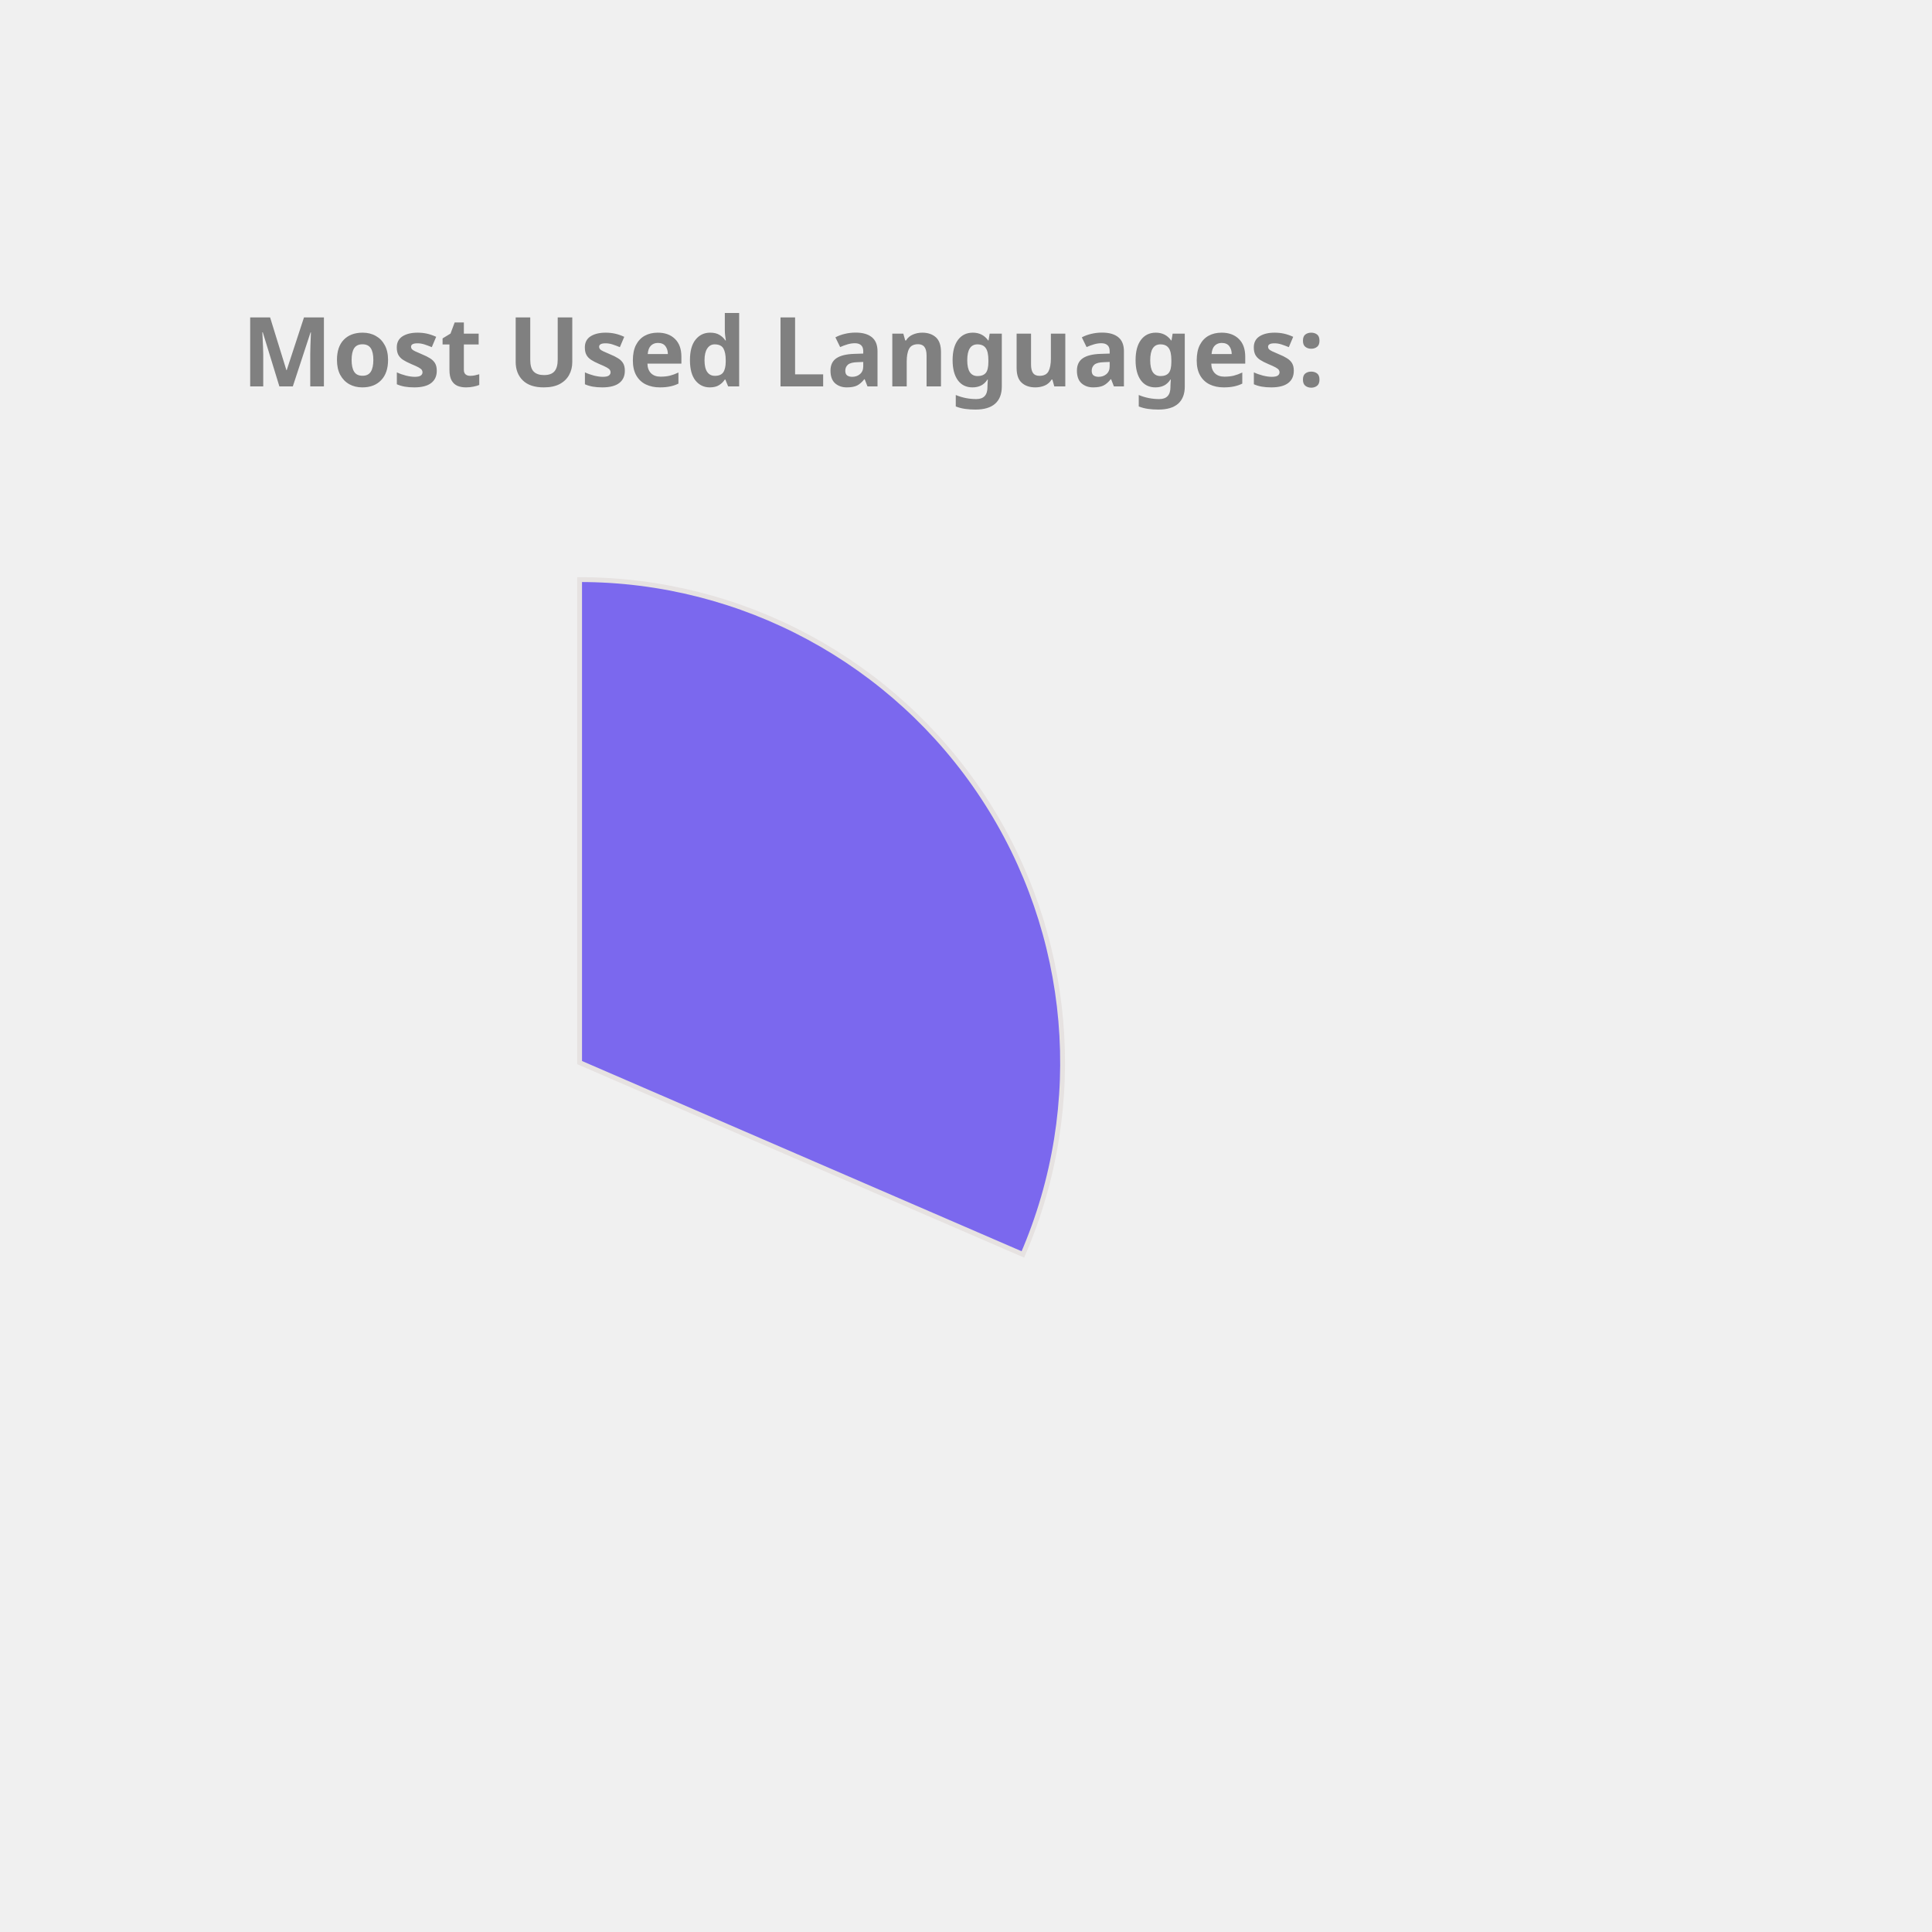
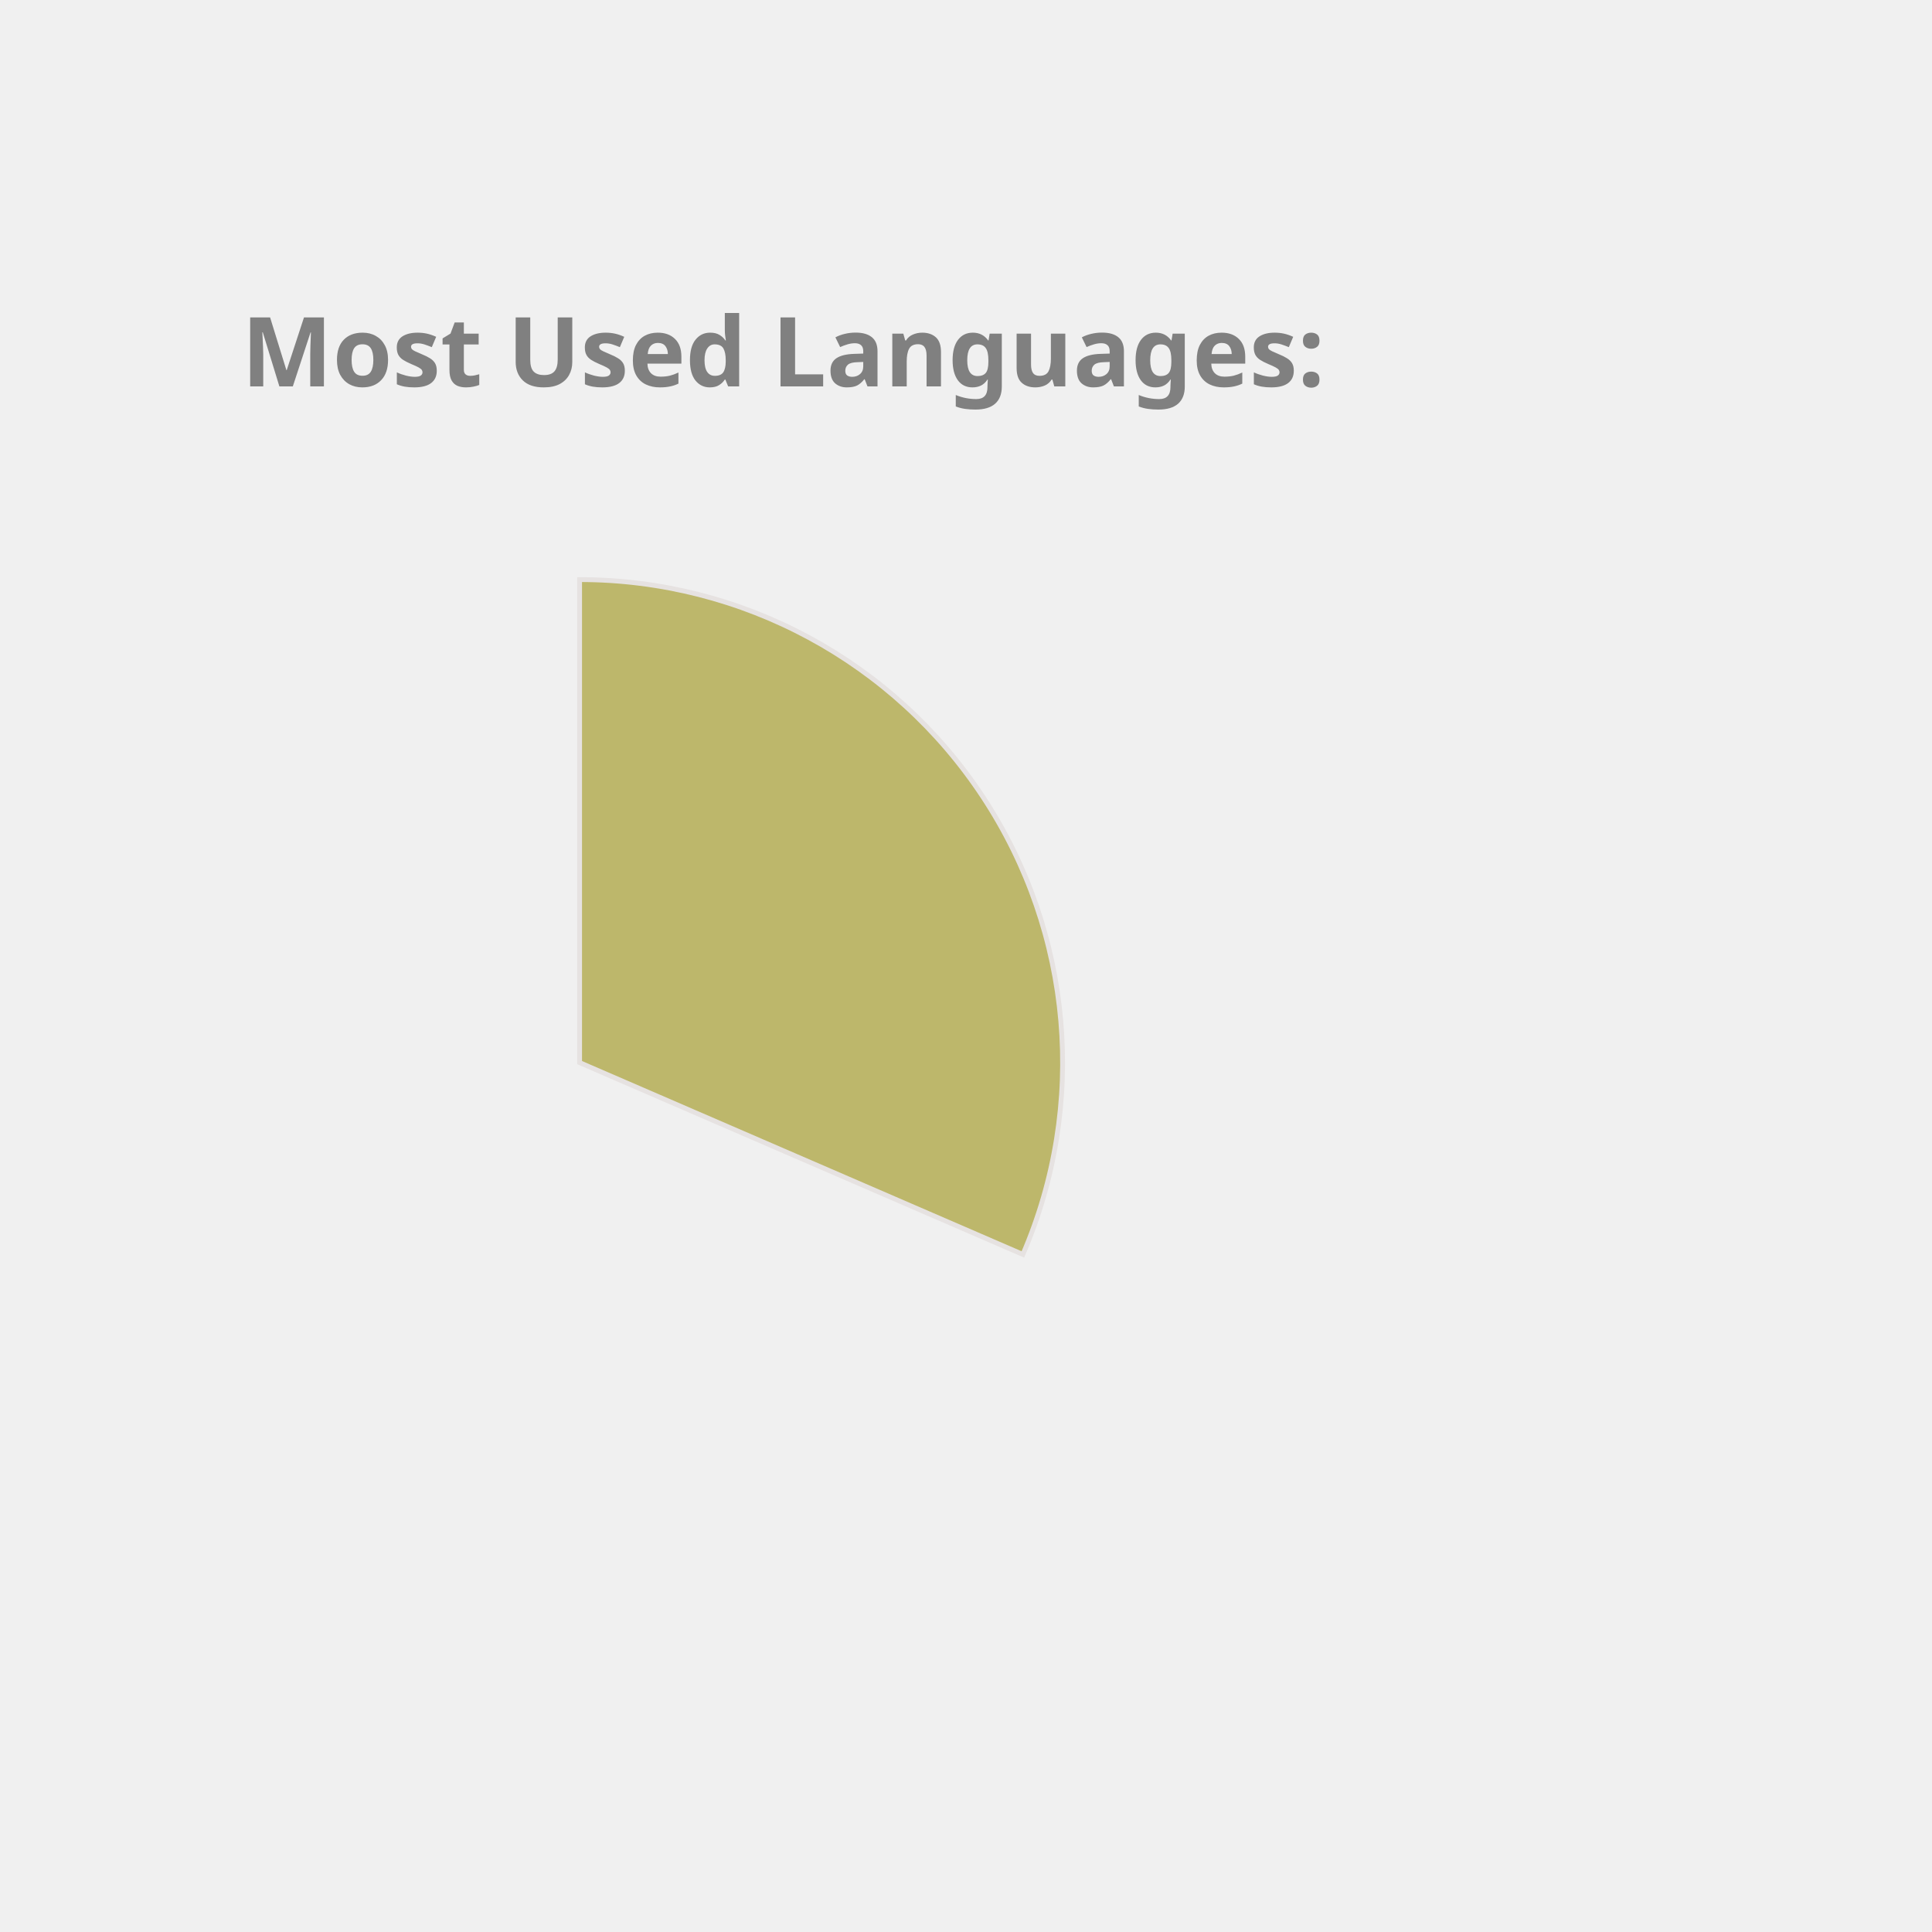
<svg xmlns="http://www.w3.org/2000/svg" height="350px" width="350px" viewBox="0 0 400 400">
  <style> 
        .label {
                font: bold 20px sans-serif;
                color: #404040;
                -webkit-text-stroke: 1px white;
        }

        path {
                stroke: #E6E2E1;
                stroke-width: 1px;
                transform: translate(60px, 100px);
        }

        .path_1 {
                animation: fadeIn 5s linear forwards;
        }

        .path_2 {
                transform: scale(0);
                animation: fadeIn 5s linear forwards 5s;
        }


        
        .path_3 {
                transform: scale(0);
                animation: fadeIn 5s linear forwards 10s;
        }


        .path_4 {
                transform: scale(0);
                animation: fadeIn 5s linear forwards 15s;
        }

        .path_5 {
                transform: scale(0);
                animation: fadeIn 5s linear forwards 20s;
        }

        .path_6 {
                transform: scale(0);
                animation: fadeIn 5s linear forwards 25s;
        }

        .path_7 {
                transform: scale(0);
                animation: fadeIn 5s linear forwards 30s;
        }

        .path_8 {
                transform: scale(0);
                animation: fadeIn 5s linear forwards 35s;
        }

        .path_9 {
                transform: scale(0);
                animation: fadeIn 5s linear forwards 40s;
        }

        .path_10 {
                transform: scale(0);
                animation: fadeIn 5s linear forwards 45s;
        }

        @keyframes fadeIn {
                0% {                        
                        transform: translate(250px, 300px) rotate(0deg) scale(0);
                        
                }
                50% {
                        transform: translate(150px, 220px) rotate(180deg) scale(0.5);
                        
                }
                
                100% {
                        transform: translate(60px, 120px) rotate(360deg) scale(1);
                        
                }
        }
        .txt_1 {
                opacity: 0;
                animation: txtShow 5s linear forwards 0s;
        }

        .txt_2 {
                opacity: 0;
                animation: txtShow 5s linear forwards 5s;
        }

        .txt_3 {
                opacity: 0;
                animation: txtShow 5s linear forwards 10s;
        }

        .txt_4 {
                opacity: 0;
                animation: txtShow 5s linear forwards 15s;
        }

        .txt_5 {
                opacity: 0;
                animation: txtShow 5s linear forwards 20s;
        }

        .txt_6 {
                opacity: 0;
                animation: txtShow 5s linear forwards 25s;
        }

        .txt_7 {
                opacity: 0;
                animation: txtShow 5s linear forwards 30s;
        }

        .txt_8 {
                opacity: 0;
                animation: txtShow 5s linear forwards 35s;
        }

        .txt_9 {
                opacity: 0;
                animation: txtShow 5s linear forwards 40s;
        }

        .txt_10 {
                opacity: 0;
                animation: txtShow 5s linear forwards 45s;
        }

        @keyframes txtShow {
                0% {                        
                        opacity: 0;
                        transform: translate(0px, 0px) scale(0);
                }
                100% {
                        opacity: 1;
                        transform: translate(0px, 0px) scale(1);
                        
                }
        }
</style>
-   <path class="path_1" d="M 60,120 L 60,20 A 100,100 0 0 1 151.775,159.715 Z" fill="MediumSlateBlue" stroke="#fff" stroke-width="2" />
-   <text class="txt_1" x="260" y="150" fill="MediumSlateBlue" stroke="MediumSlateBlue" stroke-width="1">C++</text>
-   <path class="path_2" d="M 60,120 L 151.775,159.715 A 100,100 0 0 1 16.854,210.213 Z" fill="RosyBrown" stroke="#fff" stroke-width="2" />
-   <text class="txt_2" x="260" y="170" fill="RosyBrown" stroke="RosyBrown" stroke-width="1">JavaScript</text>
-   <path class="path_3" d="M 60,120 L 16.854,210.213 A 100,100 0 0 1 -38.958,134.401 Z" fill="MediumTurquoise" stroke="#fff" stroke-width="2" />
-   <text class="txt_3" x="260" y="190" fill="MediumTurquoise" stroke="MediumTurquoise" stroke-width="1">Jupyter Notebook</text>
-   <path class="path_4" d="M 60,120 L -38.958,134.401 A 100,100 0 0 1 -8.455,47.103 Z" fill="MediumAquaMarine" stroke="#fff" stroke-width="2" />
-   <text class="txt_4" x="260" y="210" fill="MediumAquaMarine" stroke="MediumAquaMarine" stroke-width="1">Java</text>
-   <path class="path_5" d="M 60,120 L -8.455,47.103 A 100,100 0 0 1 36.961,22.69 Z" fill="CornflowerBlue" stroke="#fff" stroke-width="2" />
-   <text class="txt_5" x="260" y="230" fill="CornflowerBlue" stroke="CornflowerBlue" stroke-width="1">HTML</text>
-   <path class="path_6" d="M 60,120 L 36.961,22.69 A 100,100 0 0 1 54.976,20.126 Z" fill="DarkKhaki" stroke="#fff" stroke-width="2" />
-   <text class="txt_6" x="260" y="250" fill="DarkKhaki" stroke="DarkKhaki" stroke-width="1">TypeScript</text>
-   <path class="path_7" d="M 60,120 L 54.976,20.126 A 100,100 0 0 1 59.372,20.002 Z" fill="Crimson" stroke="#fff" stroke-width="2" />
-   <text class="txt_7" x="260" y="270" fill="Crimson" stroke="Crimson" stroke-width="1">CSS</text>
+   <path class="path_1" d="M 60,120 L 60,20 A 100,100 0 0 1 151.775,159.715 Z" fill="DarkKhaki" stroke="#fff" stroke-width="2" />
+   <text class="txt_1" x="260" y="150" fill="DarkKhaki" stroke="DarkKhaki" stroke-width="1">C++</text>
+   <path class="path_2" d="M 60,120 L 151.775,159.715 A 100,100 0 0 1 16.854,210.213 Z" fill="MediumAquaMarine" stroke="#fff" stroke-width="2" />
+   <text class="txt_2" x="260" y="170" fill="MediumAquaMarine" stroke="MediumAquaMarine" stroke-width="1">JavaScript</text>
+   <path class="path_3" d="M 60,120 L 16.854,210.213 A 100,100 0 0 1 -38.958,134.401 Z" fill="Coral" stroke="#fff" stroke-width="2" />
+   <text class="txt_3" x="260" y="190" fill="Coral" stroke="Coral" stroke-width="1">Jupyter Notebook</text>
+   <path class="path_4" d="M 60,120 L -38.958,134.401 A 100,100 0 0 1 -8.455,47.103 Z" fill="Chocolate" stroke="#fff" stroke-width="2" />
+   <text class="txt_4" x="260" y="210" fill="Chocolate" stroke="Chocolate" stroke-width="1">Java</text>
+   <path class="path_5" d="M 60,120 L -8.455,47.103 A 100,100 0 0 1 36.961,22.69 Z" fill="MediumSlateBlue" stroke="#fff" stroke-width="2" />
+   <text class="txt_5" x="260" y="230" fill="MediumSlateBlue" stroke="MediumSlateBlue" stroke-width="1">HTML</text>
+   <path class="path_6" d="M 60,120 L 36.961,22.69 A 100,100 0 0 1 54.976,20.126 Z" fill="Orange" stroke="#fff" stroke-width="2" />
+   <text class="txt_6" x="260" y="250" fill="Orange" stroke="Orange" stroke-width="1">TypeScript</text>
+   <path class="path_7" d="M 60,120 L 54.976,20.126 A 100,100 0 0 1 59.372,20.002 Z" fill="Tomato" stroke="#fff" stroke-width="2" />
+   <text class="txt_7" x="260" y="270" fill="Tomato" stroke="Tomato" stroke-width="1">CSS</text>
  <g class="label">
    <text x="50" y="80" fill="grey">Most Used Languages:</text>
  </g>
</svg>
